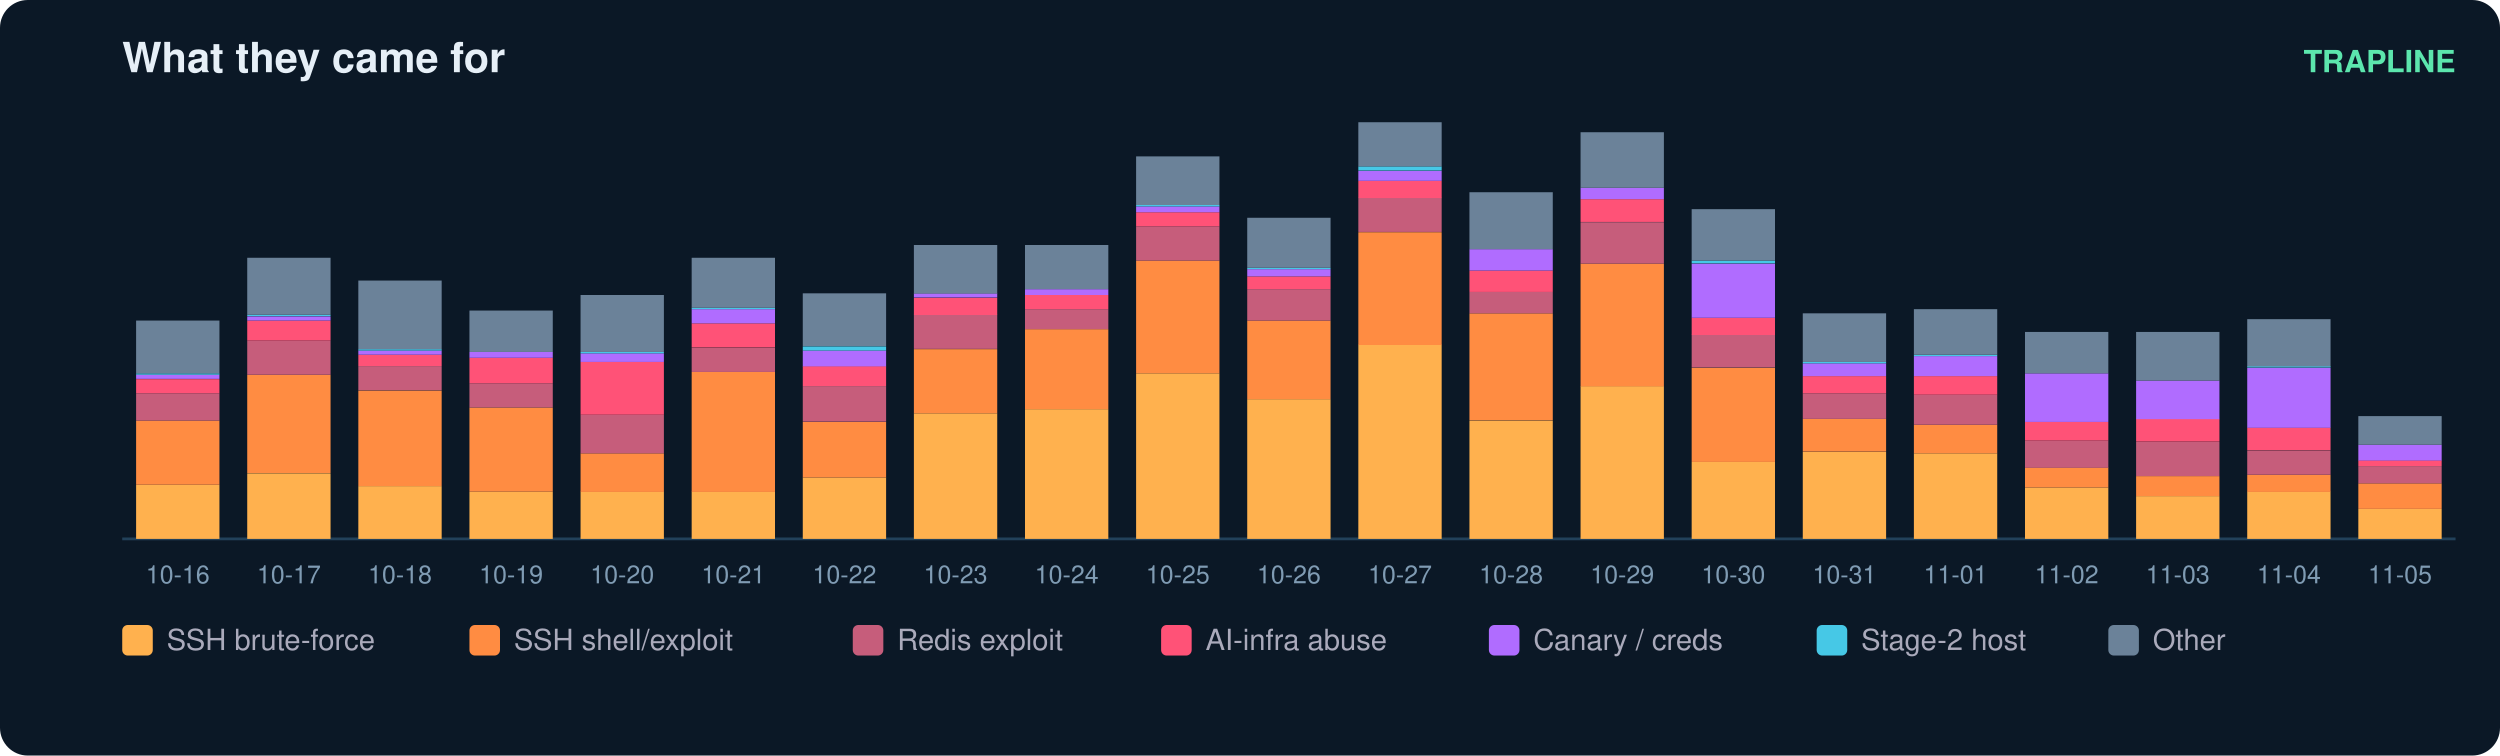
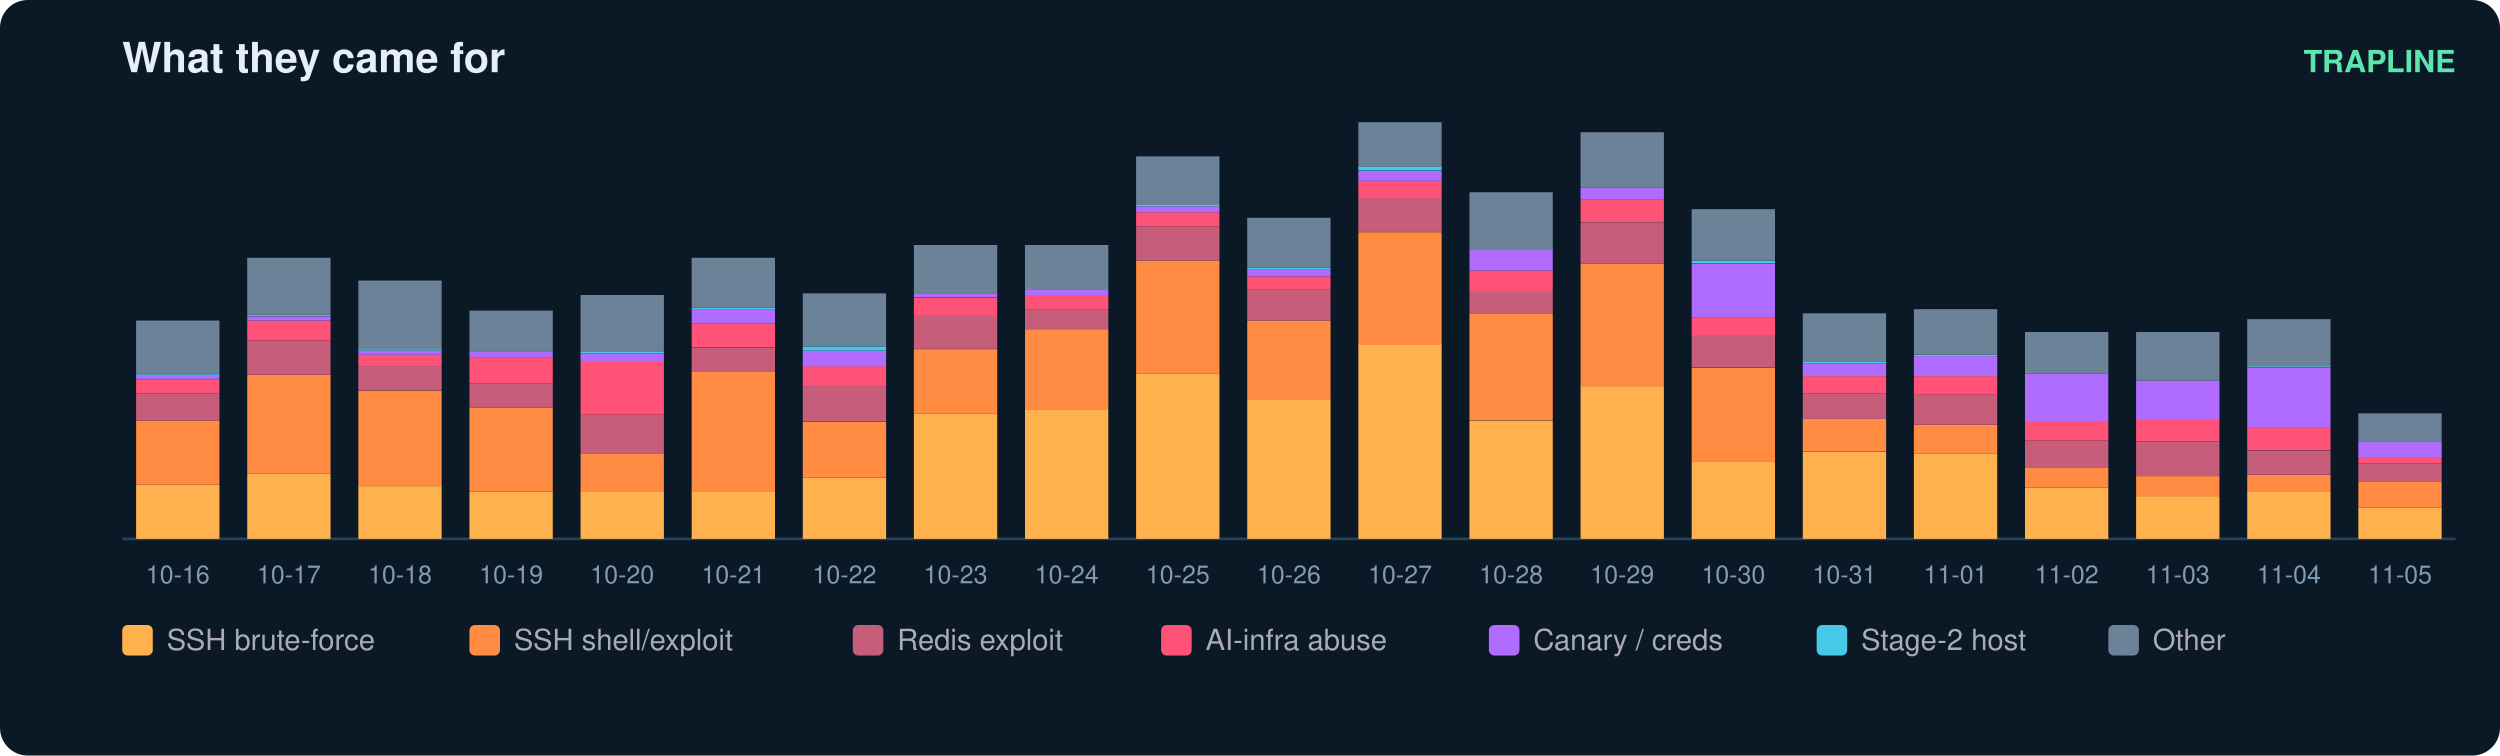
<svg xmlns="http://www.w3.org/2000/svg" width="900" height="272" viewBox="0 0 900 272" font-family="ui-sans-serif,Segoe UI,Helvetica,Arial">
  <rect width="900" height="272" rx="10" fill="#0b1826" />
  <text x="44" y="26" fill="#e6eff7" font-size="15" font-weight="700">What they came for</text>
  <text x="884" y="26" fill="#5ce6ad" font-size="11" text-anchor="end" font-weight="600">TRAPLINE</text>
  <line x1="44" y1="194" x2="884" y2="194" stroke="#22415a" />
  <rect x="49" y="174.5" width="30" height="19.5" fill="#ffb14e" />
  <rect x="49" y="151.4" width="30" height="23.1" fill="#ff8c42" />
  <rect x="49" y="141.6" width="30" height="9.8" fill="#c65d7b" />
  <rect x="49" y="136.5" width="30" height="5.1" fill="#ff5277" />
  <rect x="49" y="134.9" width="30" height="1.5" fill="#b06cff" />
  <rect x="49" y="134.4" width="30" height="0.5" fill="#46c8e6" />
  <rect x="49" y="115.4" width="30" height="19.0" fill="#6b8299" />
  <text x="64.0" y="210.0" fill="#7f9bb3" font-size="9" text-anchor="middle">10-16</text>
  <rect x="89" y="170.4" width="30" height="23.6" fill="#ffb14e" />
  <rect x="89" y="134.9" width="30" height="35.4" fill="#ff8c42" />
  <rect x="89" y="122.6" width="30" height="12.3" fill="#c65d7b" />
  <rect x="89" y="115.4" width="30" height="7.2" fill="#ff5277" />
  <rect x="89" y="113.9" width="30" height="1.5" fill="#b06cff" />
  <rect x="89" y="113.3" width="30" height="0.5" fill="#46c8e6" />
  <rect x="89" y="92.8" width="30" height="20.5" fill="#6b8299" />
  <text x="104.0" y="210.0" fill="#7f9bb3" font-size="9" text-anchor="middle">10-17</text>
  <rect x="129" y="175.0" width="30" height="19.0" fill="#ffb14e" />
  <rect x="129" y="140.6" width="30" height="34.4" fill="#ff8c42" />
  <rect x="129" y="131.8" width="30" height="8.7" fill="#c65d7b" />
  <rect x="129" y="127.7" width="30" height="4.1" fill="#ff5277" />
  <rect x="129" y="126.2" width="30" height="1.5" fill="#b06cff" />
  <rect x="129" y="125.7" width="30" height="0.5" fill="#46c8e6" />
  <rect x="129" y="101.0" width="30" height="24.7" fill="#6b8299" />
  <text x="144.0" y="210.0" fill="#7f9bb3" font-size="9" text-anchor="middle">10-18</text>
  <rect x="169" y="177.0" width="30" height="17.0" fill="#ffb14e" />
  <rect x="169" y="146.7" width="30" height="30.3" fill="#ff8c42" />
  <rect x="169" y="138.0" width="30" height="8.7" fill="#c65d7b" />
  <rect x="169" y="128.8" width="30" height="9.2" fill="#ff5277" />
  <rect x="169" y="126.7" width="30" height="2.1" fill="#b06cff" />
  <rect x="169" y="111.8" width="30" height="14.9" fill="#6b8299" />
  <text x="184.0" y="210.0" fill="#7f9bb3" font-size="9" text-anchor="middle">10-19</text>
  <rect x="209" y="177.0" width="30" height="17.0" fill="#ffb14e" />
  <rect x="209" y="163.2" width="30" height="13.9" fill="#ff8c42" />
  <rect x="209" y="149.3" width="30" height="13.9" fill="#c65d7b" />
  <rect x="209" y="130.3" width="30" height="19.0" fill="#ff5277" />
  <rect x="209" y="127.2" width="30" height="3.1" fill="#b06cff" />
  <rect x="209" y="126.7" width="30" height="0.5" fill="#46c8e6" />
  <rect x="209" y="106.2" width="30" height="20.5" fill="#6b8299" />
  <text x="224.0" y="210.0" fill="#7f9bb3" font-size="9" text-anchor="middle">10-20</text>
  <rect x="249" y="177.0" width="30" height="17.0" fill="#ffb14e" />
  <rect x="249" y="133.9" width="30" height="43.2" fill="#ff8c42" />
  <rect x="249" y="125.2" width="30" height="8.7" fill="#c65d7b" />
  <rect x="249" y="116.4" width="30" height="8.7" fill="#ff5277" />
  <rect x="249" y="111.3" width="30" height="5.1" fill="#b06cff" />
  <rect x="249" y="110.8" width="30" height="0.5" fill="#46c8e6" />
  <rect x="249" y="92.8" width="30" height="18.0" fill="#6b8299" />
  <text x="264.0" y="210.0" fill="#7f9bb3" font-size="9" text-anchor="middle">10-21</text>
  <rect x="289" y="171.9" width="30" height="22.1" fill="#ffb14e" />
  <rect x="289" y="151.9" width="30" height="20.0" fill="#ff8c42" />
  <rect x="289" y="139.0" width="30" height="12.8" fill="#c65d7b" />
  <rect x="289" y="131.8" width="30" height="7.2" fill="#ff5277" />
  <rect x="289" y="126.2" width="30" height="5.7" fill="#b06cff" />
  <rect x="289" y="124.7" width="30" height="1.5" fill="#46c8e6" />
  <rect x="289" y="105.6" width="30" height="19.0" fill="#6b8299" />
  <text x="304.0" y="210.0" fill="#7f9bb3" font-size="9" text-anchor="middle">10-22</text>
  <rect x="329" y="148.8" width="30" height="45.2" fill="#ffb14e" />
  <rect x="329" y="125.7" width="30" height="23.1" fill="#ff8c42" />
  <rect x="329" y="113.3" width="30" height="12.3" fill="#c65d7b" />
  <rect x="329" y="107.2" width="30" height="6.2" fill="#ff5277" />
  <rect x="329" y="105.6" width="30" height="1.5" fill="#b06cff" />
  <rect x="329" y="88.2" width="30" height="17.5" fill="#6b8299" />
  <text x="344.0" y="210.0" fill="#7f9bb3" font-size="9" text-anchor="middle">10-23</text>
  <rect x="369" y="147.3" width="30" height="46.7" fill="#ffb14e" />
  <rect x="369" y="118.5" width="30" height="28.8" fill="#ff8c42" />
  <rect x="369" y="111.3" width="30" height="7.2" fill="#c65d7b" />
  <rect x="369" y="106.2" width="30" height="5.1" fill="#ff5277" />
  <rect x="369" y="104.1" width="30" height="2.1" fill="#b06cff" />
  <rect x="369" y="88.2" width="30" height="15.9" fill="#6b8299" />
  <text x="384.0" y="210.0" fill="#7f9bb3" font-size="9" text-anchor="middle">10-24</text>
  <rect x="409" y="134.4" width="30" height="59.6" fill="#ffb14e" />
  <rect x="409" y="93.8" width="30" height="40.6" fill="#ff8c42" />
  <rect x="409" y="81.5" width="30" height="12.3" fill="#c65d7b" />
  <rect x="409" y="76.4" width="30" height="5.1" fill="#ff5277" />
  <rect x="409" y="74.3" width="30" height="2.1" fill="#b06cff" />
  <rect x="409" y="73.8" width="30" height="0.5" fill="#46c8e6" />
  <rect x="409" y="56.3" width="30" height="17.5" fill="#6b8299" />
  <text x="424.0" y="210.0" fill="#7f9bb3" font-size="9" text-anchor="middle">10-25</text>
  <rect x="449" y="143.7" width="30" height="50.3" fill="#ffb14e" />
  <rect x="449" y="115.4" width="30" height="28.3" fill="#ff8c42" />
  <rect x="449" y="104.1" width="30" height="11.3" fill="#c65d7b" />
  <rect x="449" y="99.5" width="30" height="4.6" fill="#ff5277" />
  <rect x="449" y="96.9" width="30" height="2.6" fill="#b06cff" />
  <rect x="449" y="96.4" width="30" height="0.5" fill="#46c8e6" />
  <rect x="449" y="78.4" width="30" height="18.0" fill="#6b8299" />
  <text x="464.0" y="210.0" fill="#7f9bb3" font-size="9" text-anchor="middle">10-26</text>
  <rect x="489" y="124.1" width="30" height="69.9" fill="#ffb14e" />
  <rect x="489" y="83.6" width="30" height="40.6" fill="#ff8c42" />
  <rect x="489" y="71.2" width="30" height="12.3" fill="#c65d7b" />
  <rect x="489" y="65.1" width="30" height="6.2" fill="#ff5277" />
  <rect x="489" y="61.5" width="30" height="3.6" fill="#b06cff" />
  <rect x="489" y="59.9" width="30" height="1.5" fill="#46c8e6" />
  <rect x="489" y="44.0" width="30" height="15.9" fill="#6b8299" />
  <text x="504.0" y="210.0" fill="#7f9bb3" font-size="9" text-anchor="middle">10-27</text>
  <rect x="529" y="151.4" width="30" height="42.6" fill="#ffb14e" />
  <rect x="529" y="112.8" width="30" height="38.5" fill="#ff8c42" />
  <rect x="529" y="105.1" width="30" height="7.7" fill="#c65d7b" />
  <rect x="529" y="97.4" width="30" height="7.7" fill="#ff5277" />
  <rect x="529" y="89.7" width="30" height="7.7" fill="#b06cff" />
  <rect x="529" y="69.2" width="30" height="20.5" fill="#6b8299" />
  <text x="544.0" y="210.0" fill="#7f9bb3" font-size="9" text-anchor="middle">10-28</text>
  <rect x="569" y="139.0" width="30" height="55.0" fill="#ffb14e" />
  <rect x="569" y="94.9" width="30" height="44.2" fill="#ff8c42" />
  <rect x="569" y="80.0" width="30" height="14.9" fill="#c65d7b" />
  <rect x="569" y="71.7" width="30" height="8.2" fill="#ff5277" />
  <rect x="569" y="67.6" width="30" height="4.1" fill="#b06cff" />
  <rect x="569" y="47.6" width="30" height="20.0" fill="#6b8299" />
  <text x="584.0" y="210.0" fill="#7f9bb3" font-size="9" text-anchor="middle">10-29</text>
  <rect x="609" y="166.3" width="30" height="27.7" fill="#ffb14e" />
  <rect x="609" y="132.4" width="30" height="33.9" fill="#ff8c42" />
  <rect x="609" y="120.5" width="30" height="11.8" fill="#c65d7b" />
  <rect x="609" y="114.4" width="30" height="6.2" fill="#ff5277" />
  <rect x="609" y="94.9" width="30" height="19.5" fill="#b06cff" />
  <rect x="609" y="93.8" width="30" height="1.0" fill="#46c8e6" />
  <rect x="609" y="75.3" width="30" height="18.5" fill="#6b8299" />
  <text x="624.0" y="210.0" fill="#7f9bb3" font-size="9" text-anchor="middle">10-30</text>
  <rect x="649" y="162.7" width="30" height="31.3" fill="#ffb14e" />
  <rect x="649" y="150.8" width="30" height="11.8" fill="#ff8c42" />
  <rect x="649" y="141.6" width="30" height="9.2" fill="#c65d7b" />
  <rect x="649" y="135.4" width="30" height="6.2" fill="#ff5277" />
  <rect x="649" y="130.8" width="30" height="4.6" fill="#b06cff" />
  <rect x="649" y="130.3" width="30" height="0.5" fill="#46c8e6" />
  <rect x="649" y="112.8" width="30" height="17.5" fill="#6b8299" />
  <text x="664.0" y="210.0" fill="#7f9bb3" font-size="9" text-anchor="middle">10-31</text>
  <rect x="689" y="163.2" width="30" height="30.8" fill="#ffb14e" />
  <rect x="689" y="152.9" width="30" height="10.3" fill="#ff8c42" />
  <rect x="689" y="142.1" width="30" height="10.8" fill="#c65d7b" />
  <rect x="689" y="135.4" width="30" height="6.7" fill="#ff5277" />
  <rect x="689" y="128.2" width="30" height="7.2" fill="#b06cff" />
  <rect x="689" y="127.7" width="30" height="0.5" fill="#46c8e6" />
  <rect x="689" y="111.3" width="30" height="16.4" fill="#6b8299" />
  <text x="704.0" y="210.0" fill="#7f9bb3" font-size="9" text-anchor="middle">11-01</text>
  <rect x="729" y="175.5" width="30" height="18.5" fill="#ffb14e" />
  <rect x="729" y="168.3" width="30" height="7.2" fill="#ff8c42" />
  <rect x="729" y="158.6" width="30" height="9.8" fill="#c65d7b" />
  <rect x="729" y="151.9" width="30" height="6.7" fill="#ff5277" />
  <rect x="729" y="134.4" width="30" height="17.5" fill="#b06cff" />
  <rect x="729" y="119.5" width="30" height="14.9" fill="#6b8299" />
  <text x="744.0" y="210.0" fill="#7f9bb3" font-size="9" text-anchor="middle">11-02</text>
  <rect x="769" y="178.6" width="30" height="15.4" fill="#ffb14e" />
  <rect x="769" y="171.4" width="30" height="7.2" fill="#ff8c42" />
  <rect x="769" y="159.1" width="30" height="12.3" fill="#c65d7b" />
  <rect x="769" y="150.8" width="30" height="8.2" fill="#ff5277" />
  <rect x="769" y="137.0" width="30" height="13.9" fill="#b06cff" />
  <rect x="769" y="119.5" width="30" height="17.5" fill="#6b8299" />
  <text x="784.0" y="210.0" fill="#7f9bb3" font-size="9" text-anchor="middle">11-03</text>
  <rect x="809" y="177.0" width="30" height="17.0" fill="#ffb14e" />
  <rect x="809" y="170.9" width="30" height="6.2" fill="#ff8c42" />
  <rect x="809" y="162.2" width="30" height="8.7" fill="#c65d7b" />
  <rect x="809" y="153.9" width="30" height="8.2" fill="#ff5277" />
  <rect x="809" y="132.4" width="30" height="21.6" fill="#b06cff" />
  <rect x="809" y="131.8" width="30" height="0.5" fill="#46c8e6" />
  <rect x="809" y="114.9" width="30" height="17.0" fill="#6b8299" />
  <text x="824.0" y="210.0" fill="#7f9bb3" font-size="9" text-anchor="middle">11-04</text>
-   <rect x="849" y="183.2" width="30" height="10.8" fill="#ffb14e" />
-   <rect x="849" y="174.0" width="30" height="9.2" fill="#ff8c42" />
-   <rect x="849" y="167.8" width="30" height="6.2" fill="#c65d7b" />
-   <rect x="849" y="165.7" width="30" height="2.1" fill="#ff5277" />
-   <rect x="849" y="160.1" width="30" height="5.7" fill="#b06cff" />
-   <rect x="849" y="149.8" width="30" height="10.3" fill="#6b8299" />
+   <rect x="849" y="182.7" width="30" height="11.3" fill="#ffb14e" />
+   <rect x="849" y="173.5" width="30" height="9.2" fill="#ff8c42" />
+   <rect x="849" y="166.8" width="30" height="6.7" fill="#c65d7b" />
+   <rect x="849" y="164.7" width="30" height="2.1" fill="#ff5277" />
+   <rect x="849" y="159.1" width="30" height="5.7" fill="#b06cff" />
+   <rect x="849" y="148.8" width="30" height="10.3" fill="#6b8299" />
  <text x="864.0" y="210.0" fill="#7f9bb3" font-size="9" text-anchor="middle">11-05</text>
  <rect x="44" y="225" width="11" height="11" rx="2" fill="#ffb14e" />
  <text x="60" y="234" fill="#aab" font-size="10.5">SSH brute-force</text>
  <rect x="169" y="225" width="11" height="11" rx="2" fill="#ff8c42" />
  <text x="185" y="234" fill="#aab" font-size="10.5">SSH shell/exploit</text>
  <rect x="307" y="225" width="11" height="11" rx="2" fill="#c65d7b" />
  <text x="323" y="234" fill="#aab" font-size="10.5">Redis exploit</text>
  <rect x="418" y="225" width="11" height="11" rx="2" fill="#ff5277" />
  <text x="434" y="234" fill="#aab" font-size="10.5">AI-infra abuse</text>
  <rect x="536" y="225" width="11" height="11" rx="2" fill="#b06cff" />
  <text x="552" y="234" fill="#aab" font-size="10.5">Canary / creds</text>
  <rect x="654" y="225" width="11" height="11" rx="2" fill="#46c8e6" />
  <text x="670" y="234" fill="#aab" font-size="10.5">Stage-2 host</text>
  <rect x="759" y="225" width="11" height="11" rx="2" fill="#6b8299" />
  <text x="775" y="234" fill="#aab" font-size="10.5">Other</text>
</svg>
